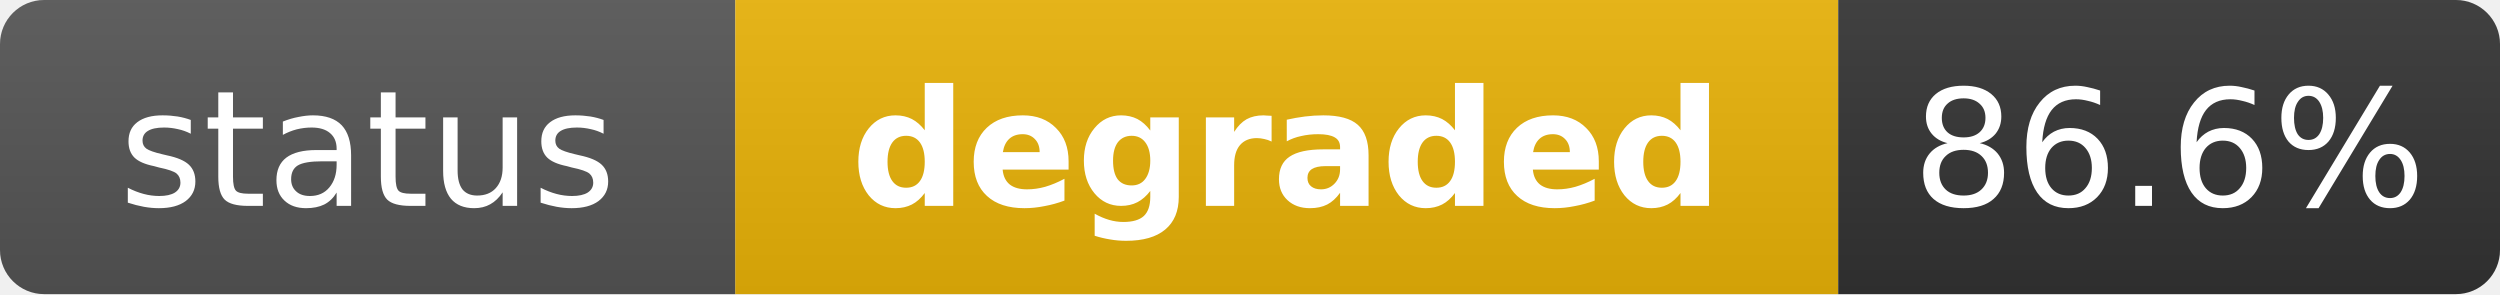
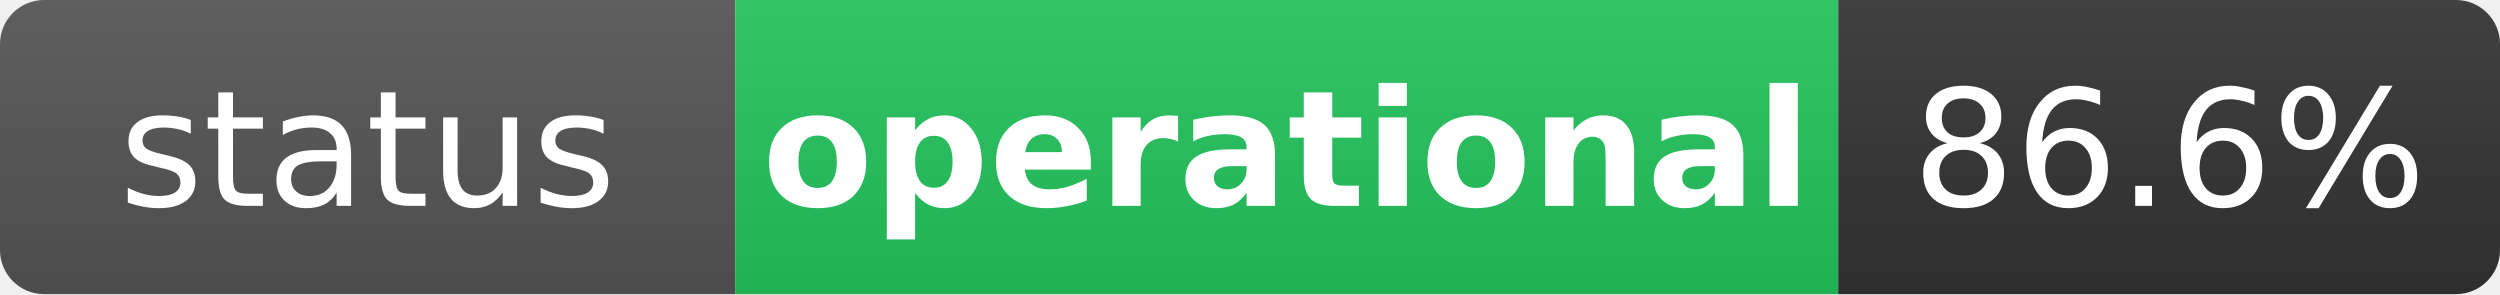
- <svg xmlns="http://www.w3.org/2000/svg" width="170" height="20" role="img" aria-label="status: degraded">
+ <svg xmlns="http://www.w3.org/2000/svg" width="170" height="20" role="img" aria-label="status: operational">
  <linearGradient id="s" x2="0" y2="100%">
    <stop offset="0" stop-color="#bbb" stop-opacity=".1" />
    <stop offset="1" stop-opacity=".1" />
  </linearGradient>
  <clipPath id="r">
    <rect width="170" height="20" rx="3" fill="#fff" />
  </clipPath>
  <g clip-path="url(#r)">
    <rect width="50" height="20" fill="#555" />
-     <rect x="50" width="75" height="20" fill="#eab308" />
+     <rect x="50" width="75" height="20" fill="#22c55e" />
    <rect x="125" width="45" height="20" fill="#333" />
    <rect width="170" height="20" fill="url(#s)" />
  </g>
  <g fill="#fff" text-anchor="middle" font-family="Verdana,Geneva,DejaVu Sans,sans-serif" text-rendering="geometricPrecision" font-size="11">
    <text x="25" y="14" fill="#fff">status</text>
-     <text x="87.5" y="14" fill="#fff" font-weight="bold">degraded</text>
+     <text x="87.5" y="14" fill="#fff" font-weight="bold">operational</text>
    <text x="147.5" y="14" fill="#fff">86.6%</text>
  </g>
</svg>
